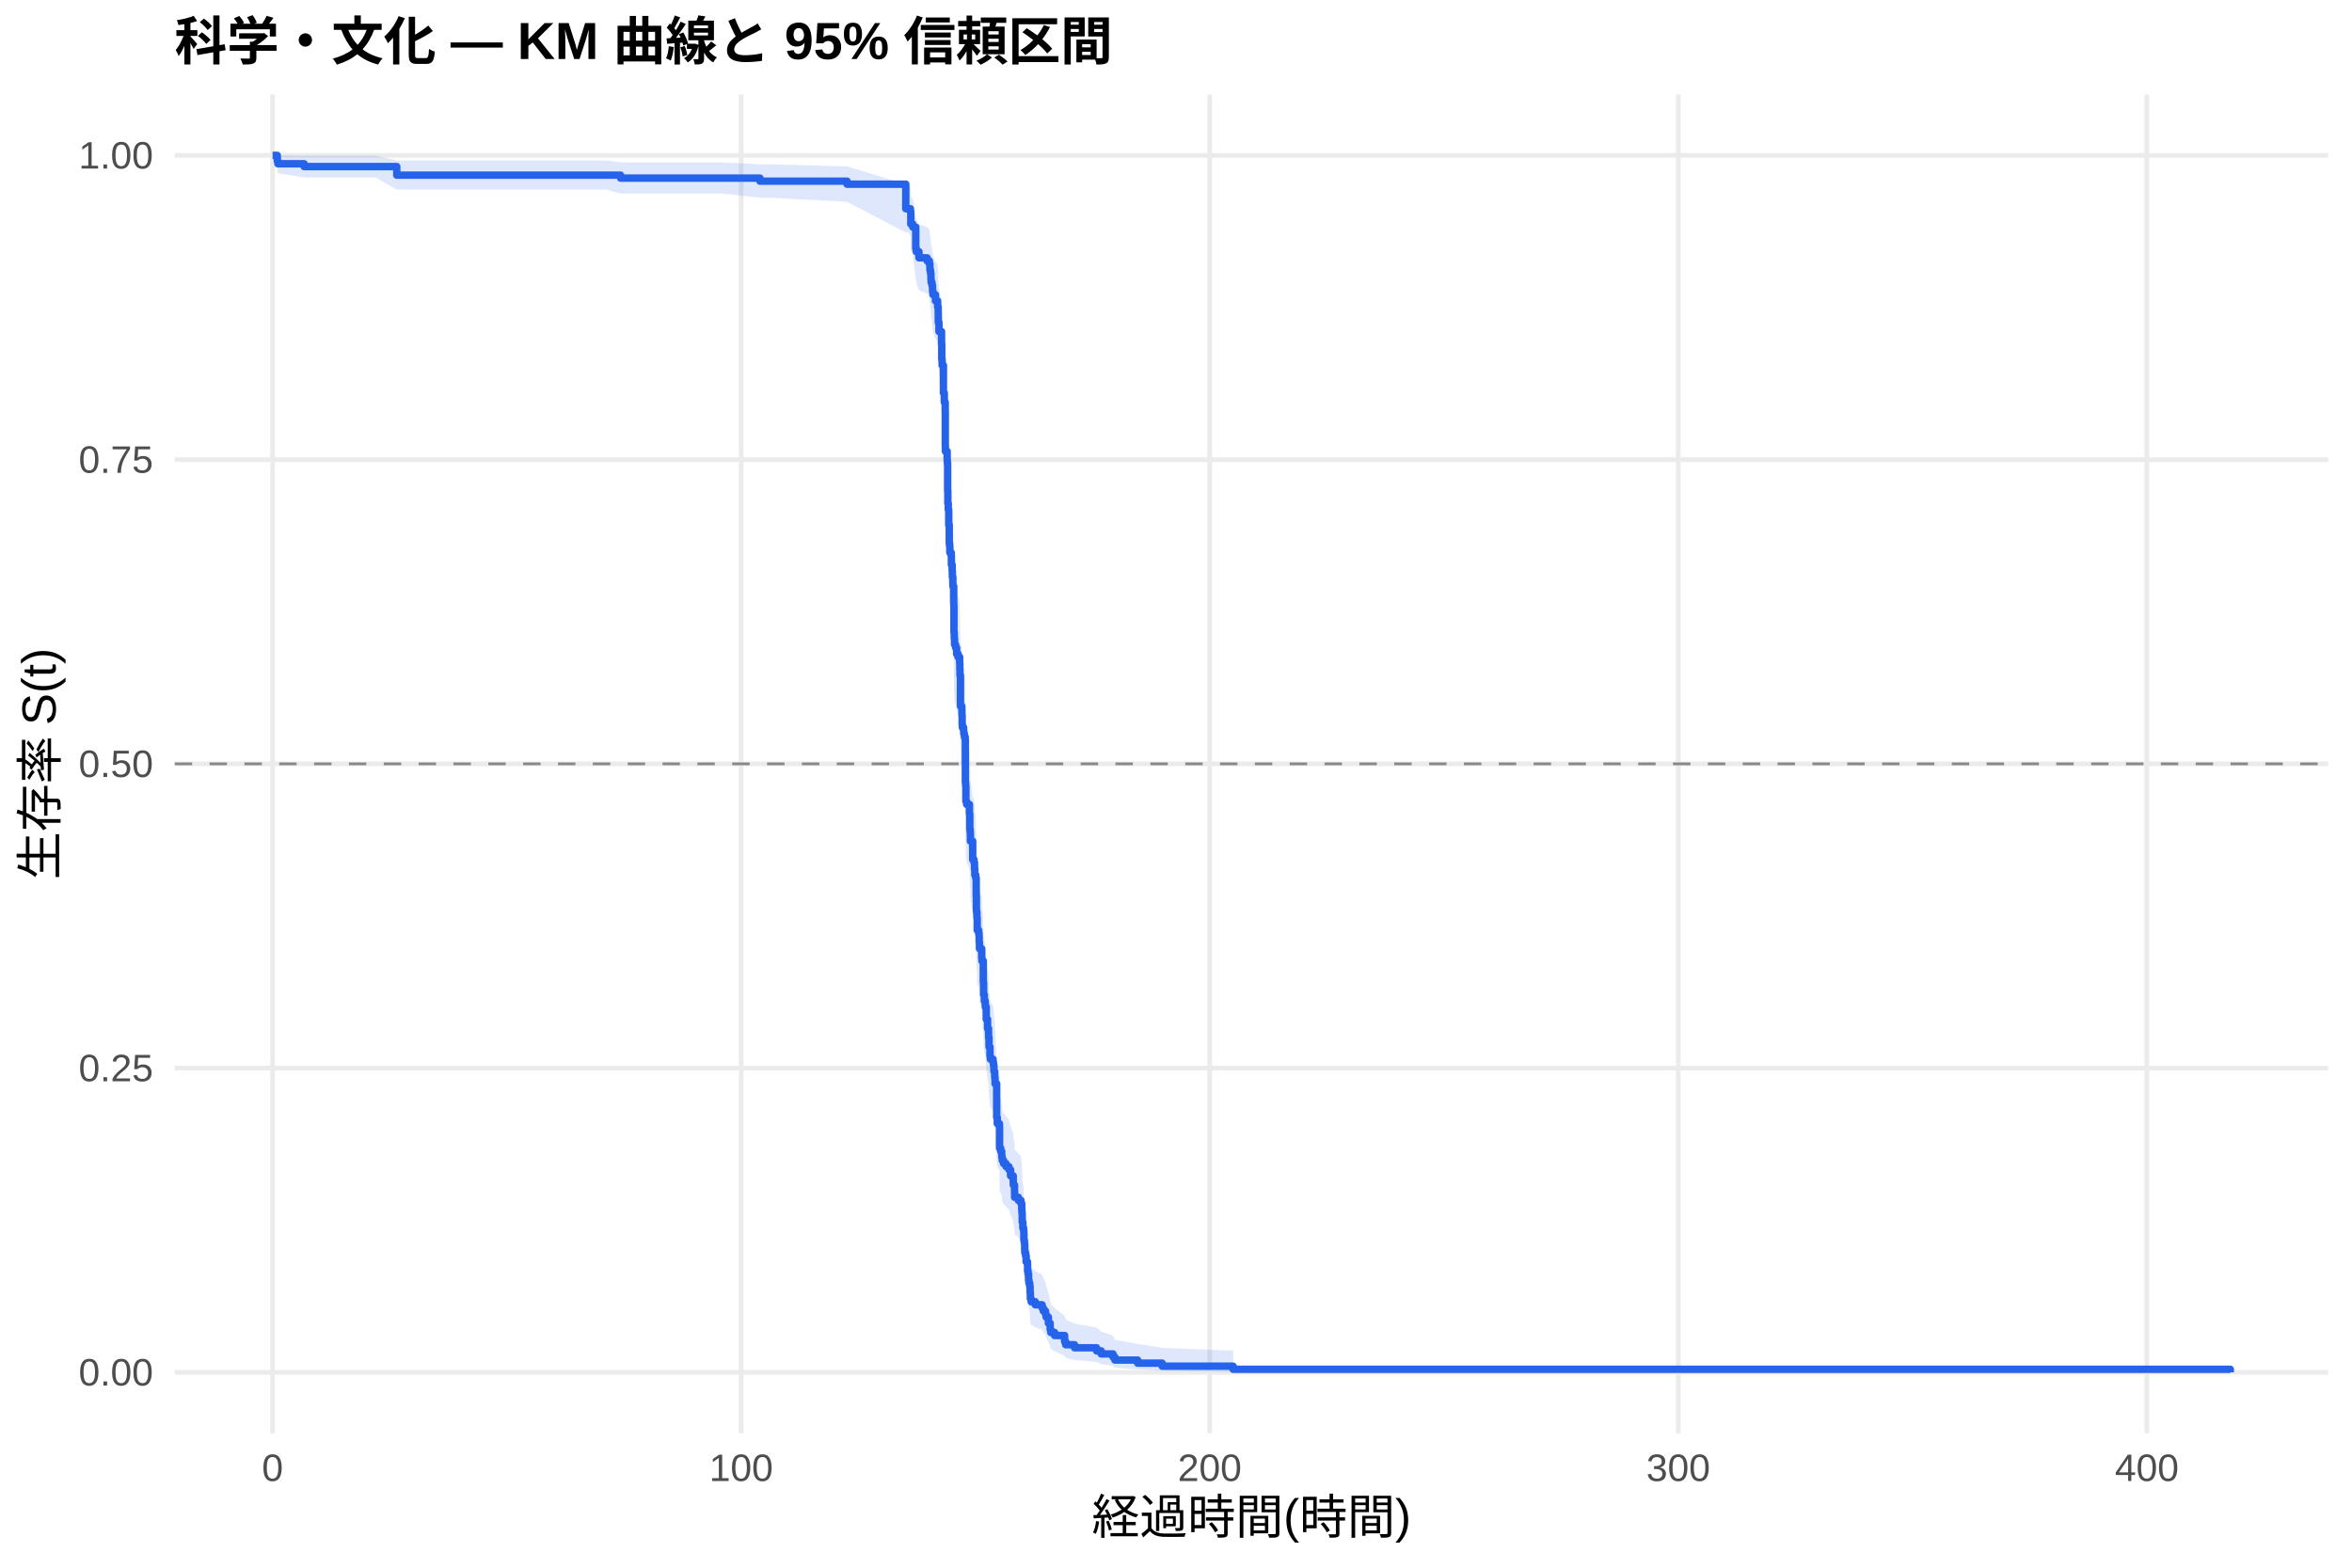
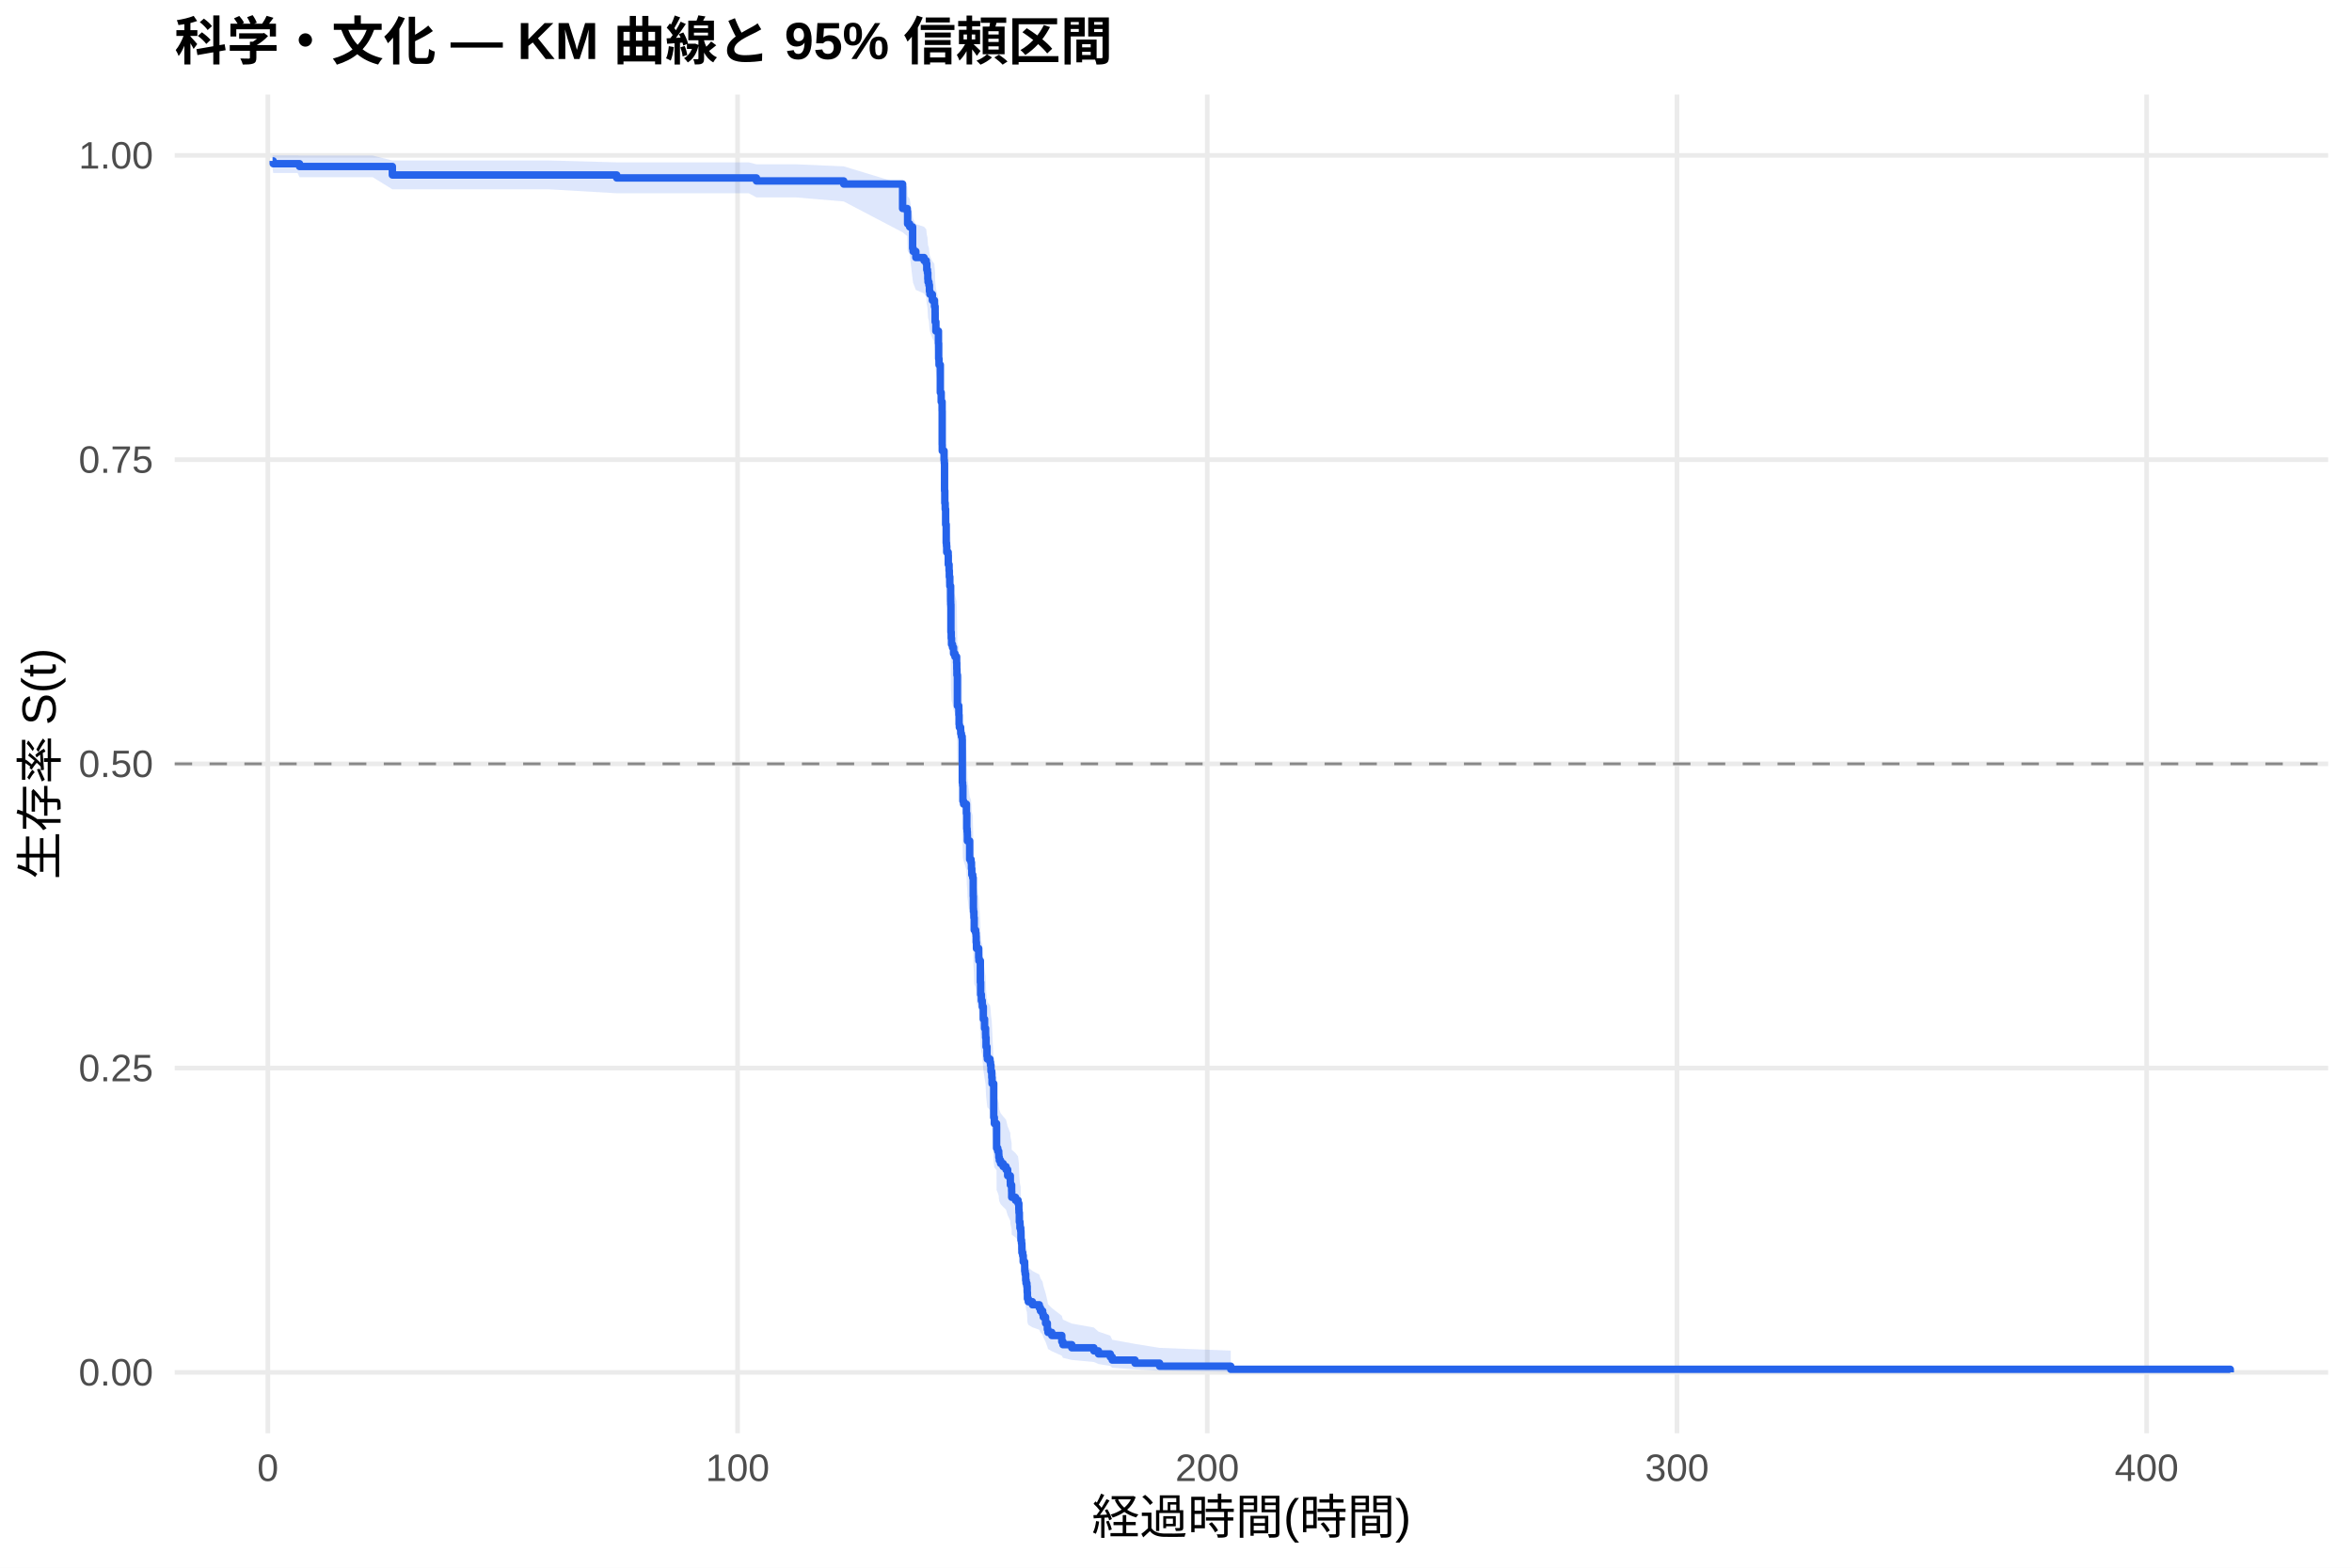
<svg xmlns="http://www.w3.org/2000/svg" width="540.00pt" height="360.00pt" viewBox="0 0 540.00 360.00">
  <g class="svglite">
    <defs>
      <style type="text/css">
    .svglite line, .svglite polyline, .svglite polygon, .svglite path, .svglite rect, .svglite circle {
      fill: none;
      stroke: #000000;
      stroke-linecap: round;
      stroke-linejoin: round;
      stroke-miterlimit: 10.00;
    }
    .svglite text {
      white-space: pre;
    }
    .svglite g.glyphgroup path {
      fill: inherit;
      stroke: none;
    }
  </style>
    </defs>
    <rect width="100%" height="100%" style="stroke: none; fill: #FFFFFF;" />
    <defs>
      <clipPath id="cpMC4wMHw1NDAuMDB8MC4wMHwzNjAuMDA=">
        <rect x="0.00" y="0.00" width="540.00" height="360.00" />
      </clipPath>
    </defs>
    <g clip-path="url(#cpMC4wMHw1NDAuMDB8MC4wMHwzNjAuMDA=)">
      <rect x="0" y="0.00" width="540.00" height="360.00" style="stroke-width: 1.07; stroke: none; fill: #FFFFFF;" />
    </g>
    <defs>
      <clipPath id="cpNDAuMTF8NTM0LjUyfDIxLjcxfDMyOS4xMg==">
        <rect x="40.11" y="21.71" width="494.41" height="307.41" />
      </clipPath>
    </defs>
    <g clip-path="url(#cpNDAuMTF8NTM0LjUyfDIxLjcxfDMyOS4xMg==)">
      <polyline points="40.11,315.14 534.52,315.14 " style="stroke-width: 1.07; stroke: #EBEBEB; stroke-linecap: butt;" />
      <polyline points="40.11,245.28 534.52,245.28 " style="stroke-width: 1.07; stroke: #EBEBEB; stroke-linecap: butt;" />
      <polyline points="40.11,175.41 534.52,175.41 " style="stroke-width: 1.07; stroke: #EBEBEB; stroke-linecap: butt;" />
      <polyline points="40.11,105.55 534.52,105.55 " style="stroke-width: 1.07; stroke: #EBEBEB; stroke-linecap: butt;" />
      <polyline points="40.11,35.68 534.52,35.68 " style="stroke-width: 1.07; stroke: #EBEBEB; stroke-linecap: butt;" />
-       <polyline points="62.58,329.12 62.58,21.71 " style="stroke-width: 1.07; stroke: #EBEBEB; stroke-linecap: butt;" />
-       <polyline points="170.16,329.12 170.16,21.71 " style="stroke-width: 1.07; stroke: #EBEBEB; stroke-linecap: butt;" />
-       <polyline points="277.74,329.12 277.74,21.71 " style="stroke-width: 1.07; stroke: #EBEBEB; stroke-linecap: butt;" />
-       <polyline points="385.32,329.12 385.32,21.71 " style="stroke-width: 1.07; stroke: #EBEBEB; stroke-linecap: butt;" />
-       <polyline points="492.90,329.12 492.90,21.71 " style="stroke-width: 1.07; stroke: #EBEBEB; stroke-linecap: butt;" />
-       <polygon points="62.58,35.68 63.66,35.68 63.80,35.68 69.83,35.73 71.58,35.73 79.80,35.73 86.25,35.73 91.09,36.86 95.38,36.86 111.60,36.86 120.07,36.86 139.18,36.86 142.48,37.29 148.50,37.29 165.91,37.29 174.48,37.74 176.69,37.74 194.47,38.21 207.96,42.33 208.60,42.33 209.02,42.88 209.11,45.11 209.57,45.68 210.25,49.74 210.38,50.33 210.99,51.52 212.87,52.12 213.37,52.72 213.50,53.92 213.64,54.53 213.73,55.74 213.78,56.35 213.98,56.96 214.11,58.19 214.22,58.81 214.77,60.04 215.26,60.66 215.27,61.28 215.40,62.53 215.42,64.41 215.58,66.30 216.17,68.83 216.22,72.01 216.30,72.65 216.31,73.29 216.60,79.09 216.80,81.04 217.01,82.99 217.03,90.20 217.05,91.52 217.46,93.50 217.51,94.16 217.57,100.14 217.62,102.81 217.71,104.15 217.82,107.50 217.94,111.54 218.02,112.21 218.07,113.56 218.39,114.24 218.43,116.27 218.61,117.62 218.66,118.98 218.77,120.34 218.79,121.02 218.97,124.42 218.98,125.11 219.02,131.27 219.09,132.64 219.16,134.01 219.40,134.70 219.63,136.08 219.95,136.77 220.33,138.14 220.37,139.52 220.40,140.91 220.51,147.83 220.83,148.53 220.85,149.92 220.90,152.01 220.96,152.71 221.24,153.40 221.28,154.10 221.42,154.80 221.60,155.50 221.64,165.31 221.71,166.02 221.76,169.54 221.93,170.24 222.57,172.36 222.66,175.90 222.73,176.61 222.79,177.32 222.80,178.74 223.32,183.01 223.63,183.72 223.74,185.15 223.81,186.57 224.02,187.29 224.13,191.58 224.17,194.45 224.20,195.17 224.29,196.61 224.36,199.49 224.69,200.21 224.78,200.93 224.81,202.38 224.88,203.82 225.39,205.99 225.44,206.72 225.76,211.80 225.83,214.72 226.00,216.18 226.19,216.91 226.23,217.64 226.44,220.57 226.73,222.77 226.96,224.24 226.98,224.98 227.07,227.19 227.29,229.40 227.38,230.14 227.99,230.88 228.09,231.62 228.20,233.10 228.38,234.59 228.45,236.07 228.83,244.29 228.97,245.79 229.47,246.54 229.49,251.83 229.76,252.58 229.98,253.34 230.01,254.10 230.12,254.86 230.41,255.62 230.98,256.38 231.64,257.15 232.02,258.67 232.63,260.20 232.65,260.97 232.93,262.50 232.95,264.04 233.81,264.82 234.40,265.59 234.58,267.14 234.62,267.91 234.69,270.24 234.83,271.80 235.01,272.59 235.07,274.94 235.19,275.73 235.26,277.31 235.28,278.10 235.46,278.89 235.59,280.49 235.91,281.28 235.93,282.89 236.04,283.69 236.16,285.31 236.25,286.12 236.43,286.93 236.50,288.56 236.56,290.21 236.75,291.03 237.69,291.86 239.26,292.69 239.53,293.53 240.03,294.37 240.18,295.21 240.70,296.91 241.11,298.63 241.25,299.50 242.13,300.37 244.43,302.14 244.68,303.04 246.70,303.94 251.76,304.86 252.82,305.78 255.53,306.72 255.97,307.67 261.19,308.61 266.82,309.52 283.12,310.15 283.12,315.04 266.82,314.79 261.19,314.46 255.97,314.08 255.53,313.67 252.82,313.23 251.76,312.77 246.70,312.30 244.68,311.82 244.43,311.32 242.13,310.30 241.25,309.77 241.11,309.24 240.70,308.16 240.18,307.06 240.03,306.50 239.53,305.94 239.26,305.38 237.69,304.81 236.75,304.24 236.56,303.66 236.50,302.50 236.43,301.33 236.25,300.74 236.16,300.15 236.04,298.96 235.93,298.36 235.91,297.16 235.59,296.55 235.46,295.34 235.28,294.73 235.26,294.12 235.19,292.89 235.07,292.28 235.01,290.43 234.83,289.81 234.69,288.56 234.62,286.68 234.58,286.06 234.40,284.80 233.81,284.17 232.95,283.54 232.93,282.27 232.65,281.00 232.63,280.36 232.02,279.09 231.64,277.81 230.98,277.17 230.41,276.52 230.12,275.88 230.01,275.24 229.98,274.59 229.76,273.95 229.49,273.30 229.47,268.77 228.97,268.11 228.83,266.81 228.45,259.59 228.38,258.27 228.20,256.95 228.09,255.63 227.99,254.96 227.38,254.30 227.29,253.64 227.07,251.64 226.98,249.64 226.96,248.97 226.73,247.64 226.44,245.63 226.23,242.95 226.19,242.27 226.00,241.60 225.83,240.26 225.76,237.56 225.44,232.82 225.39,232.14 224.88,230.10 224.81,228.74 224.78,227.38 224.69,226.70 224.36,226.02 224.29,223.28 224.20,221.92 224.17,221.23 224.13,218.49 224.02,214.36 223.81,213.67 223.74,212.29 223.63,210.91 223.32,210.22 222.80,206.07 222.79,204.68 222.73,203.99 222.66,203.30 222.57,199.82 221.93,197.73 221.76,197.03 221.71,193.54 221.64,192.84 221.60,183.01 221.42,182.30 221.28,181.60 221.24,180.89 220.96,180.18 220.90,179.48 220.85,177.36 220.83,175.94 220.51,175.23 220.40,168.13 220.37,166.71 220.33,165.28 219.95,163.85 219.63,163.14 219.40,161.71 219.16,160.99 219.09,159.56 219.02,158.12 218.98,151.65 218.97,150.93 218.79,147.32 218.77,146.60 218.66,145.15 218.61,143.70 218.43,142.25 218.39,140.07 218.07,139.34 218.02,137.89 217.94,137.16 217.82,132.78 217.71,129.11 217.62,127.64 217.57,124.70 217.51,118.05 217.46,117.31 217.05,115.08 217.03,113.59 217.01,105.36 216.80,103.11 216.60,100.84 216.31,94.01 216.30,93.25 216.22,92.49 216.17,88.66 215.58,85.57 215.42,83.25 215.40,80.92 215.27,79.36 215.26,78.58 214.77,77.80 214.22,76.23 214.11,75.44 213.98,73.86 213.78,73.07 213.73,72.27 213.64,70.68 213.50,69.89 213.37,68.28 212.87,67.48 210.99,66.67 210.38,65.06 210.25,64.24 209.57,58.48 209.11,57.65 209.02,54.27 208.60,53.41 207.96,53.41 194.47,46.33 176.69,45.40 174.48,45.40 165.91,44.46 148.50,44.46 142.48,44.46 139.18,43.53 120.07,43.53 111.60,43.53 95.38,43.53 91.09,43.53 86.25,40.75 79.80,40.75 71.58,40.75 69.83,40.75 63.80,39.77 63.66,38.74 62.58,35.68 " style="stroke-width: 0.00; stroke: none; stroke-linecap: butt; fill: #2563EB; fill-opacity: 0.15;" />
-       <polyline points="62.58,35.68 63.66,35.68 63.80,35.68 69.83,35.73 71.58,35.73 79.80,35.73 86.25,35.73 91.09,36.86 95.38,36.86 111.60,36.86 120.07,36.86 139.18,36.86 142.48,37.29 148.50,37.29 165.91,37.29 174.48,37.74 176.69,37.74 194.47,38.21 207.96,42.33 208.60,42.33 209.02,42.88 209.11,45.11 209.57,45.68 210.25,49.74 210.38,50.33 210.99,51.52 212.87,52.12 213.37,52.72 213.50,53.92 213.64,54.53 213.73,55.74 213.78,56.35 213.98,56.96 214.11,58.19 214.22,58.81 214.77,60.04 215.26,60.66 215.27,61.28 215.40,62.53 215.42,64.41 215.58,66.30 216.17,68.83 216.22,72.01 216.30,72.65 216.31,73.29 216.60,79.09 216.80,81.04 217.01,82.99 217.03,90.20 217.05,91.52 217.46,93.50 217.51,94.16 217.57,100.14 217.62,102.81 217.71,104.15 217.82,107.50 217.94,111.54 218.02,112.21 218.07,113.56 218.39,114.24 218.43,116.27 218.61,117.62 218.66,118.98 218.77,120.34 218.79,121.02 218.97,124.42 218.98,125.11 219.02,131.27 219.09,132.64 219.16,134.01 219.40,134.70 219.63,136.08 219.95,136.77 220.33,138.14 220.37,139.52 220.40,140.91 220.51,147.83 220.83,148.53 220.85,149.92 220.90,152.01 220.96,152.71 221.24,153.40 221.28,154.10 221.42,154.80 221.60,155.50 221.64,165.31 221.71,166.02 221.76,169.54 221.93,170.24 222.57,172.36 222.66,175.90 222.73,176.61 222.79,177.32 222.80,178.74 223.32,183.01 223.63,183.72 223.74,185.15 223.81,186.57 224.02,187.29 224.13,191.58 224.17,194.45 224.20,195.17 224.29,196.61 224.36,199.49 224.69,200.21 224.78,200.93 224.81,202.38 224.88,203.82 225.39,205.99 225.44,206.72 225.76,211.80 225.83,214.72 226.00,216.18 226.19,216.91 226.23,217.64 226.44,220.57 226.73,222.77 226.96,224.24 226.98,224.98 227.07,227.19 227.29,229.40 227.38,230.14 227.99,230.88 228.09,231.62 228.20,233.10 228.38,234.59 228.45,236.07 228.83,244.29 228.97,245.79 229.47,246.54 229.49,251.83 229.76,252.58 229.98,253.34 230.01,254.10 230.12,254.86 230.41,255.62 230.98,256.38 231.64,257.15 232.02,258.67 232.63,260.20 232.65,260.97 232.93,262.50 232.95,264.04 233.81,264.82 234.40,265.59 234.58,267.14 234.62,267.91 234.69,270.24 234.83,271.80 235.01,272.59 235.07,274.94 235.19,275.73 235.26,277.31 235.28,278.10 235.46,278.89 235.59,280.49 235.91,281.28 235.93,282.89 236.04,283.69 236.16,285.31 236.25,286.12 236.43,286.93 236.50,288.56 236.56,290.21 236.75,291.03 237.69,291.86 239.26,292.69 239.53,293.53 240.03,294.37 240.18,295.21 240.70,296.91 241.11,298.63 241.25,299.50 242.13,300.37 244.43,302.14 244.68,303.04 246.70,303.94 251.76,304.86 252.82,305.78 255.53,306.72 255.97,307.67 261.19,308.61 266.82,309.52 283.12,310.15 " style="stroke-width: 1.07; stroke: none; stroke-linecap: butt;" />
-       <polyline points="283.12,315.04 266.82,314.79 261.19,314.46 255.97,314.08 255.53,313.67 252.82,313.23 251.76,312.77 246.70,312.30 244.68,311.82 244.43,311.32 242.13,310.30 241.25,309.77 241.11,309.24 240.70,308.16 240.18,307.06 240.03,306.50 239.53,305.94 239.26,305.38 237.69,304.81 236.75,304.24 236.56,303.66 236.50,302.50 236.43,301.33 236.25,300.74 236.16,300.15 236.04,298.96 235.93,298.36 235.91,297.16 235.59,296.55 235.46,295.34 235.28,294.73 235.26,294.12 235.19,292.89 235.07,292.28 235.01,290.43 234.83,289.81 234.69,288.56 234.62,286.68 234.58,286.06 234.40,284.80 233.81,284.17 232.95,283.54 232.93,282.27 232.65,281.00 232.63,280.36 232.02,279.09 231.64,277.81 230.98,277.17 230.41,276.52 230.12,275.88 230.01,275.24 229.98,274.59 229.76,273.95 229.49,273.30 229.47,268.77 228.97,268.11 228.83,266.81 228.45,259.59 228.38,258.27 228.20,256.95 228.09,255.63 227.99,254.96 227.38,254.30 227.29,253.64 227.07,251.64 226.98,249.64 226.96,248.97 226.73,247.64 226.44,245.63 226.23,242.95 226.19,242.27 226.00,241.60 225.83,240.26 225.76,237.56 225.44,232.82 225.39,232.14 224.88,230.10 224.81,228.74 224.78,227.38 224.69,226.70 224.36,226.02 224.29,223.28 224.20,221.92 224.17,221.23 224.13,218.49 224.02,214.36 223.81,213.67 223.74,212.29 223.63,210.91 223.32,210.22 222.80,206.07 222.79,204.68 222.73,203.99 222.66,203.30 222.57,199.82 221.93,197.73 221.76,197.03 221.71,193.54 221.64,192.84 221.60,183.01 221.42,182.30 221.28,181.60 221.24,180.89 220.96,180.18 220.90,179.48 220.85,177.36 220.83,175.94 220.51,175.23 220.40,168.13 220.37,166.71 220.33,165.28 219.95,163.85 219.63,163.14 219.40,161.71 219.16,160.99 219.09,159.56 219.02,158.12 218.98,151.65 218.97,150.93 218.79,147.32 218.77,146.60 218.66,145.15 218.61,143.70 218.43,142.25 218.39,140.07 218.07,139.34 218.02,137.89 217.94,137.16 217.82,132.78 217.71,129.11 217.62,127.64 217.57,124.70 217.51,118.05 217.46,117.31 217.05,115.08 217.03,113.59 217.01,105.36 216.80,103.11 216.60,100.84 216.31,94.01 216.30,93.25 216.22,92.49 216.17,88.66 215.58,85.57 215.42,83.25 215.40,80.92 215.27,79.36 215.26,78.58 214.77,77.80 214.22,76.23 214.11,75.44 213.98,73.86 213.78,73.07 213.73,72.27 213.64,70.68 213.50,69.89 213.37,68.28 212.87,67.48 210.99,66.67 210.38,65.06 210.25,64.24 209.57,58.48 209.11,57.65 209.02,54.27 208.60,53.41 207.96,53.41 194.47,46.33 176.69,45.40 174.48,45.40 165.91,44.46 148.50,44.46 142.48,44.46 139.18,43.53 120.07,43.53 111.60,43.53 95.38,43.53 91.09,43.53 86.25,40.75 79.80,40.75 71.58,40.75 69.83,40.75 63.80,39.77 63.66,38.74 62.58,35.68 " style="stroke-width: 1.07; stroke: none; stroke-linecap: butt;" />
-       <polyline points="62.58,35.68 63.66,35.68 63.66,36.97 63.80,36.97 63.80,37.61 69.83,37.61 69.83,38.25 71.58,38.25 71.58,38.25 79.80,38.25 79.80,38.25 86.25,38.25 86.25,38.25 91.09,38.25 91.09,40.22 95.38,40.22 95.38,40.22 111.60,40.22 111.60,40.22 120.07,40.22 120.07,40.22 139.18,40.22 139.18,40.22 142.48,40.22 142.48,40.90 148.50,40.90 148.50,40.90 165.91,40.90 165.91,40.90 174.48,40.90 174.48,41.60 176.69,41.60 176.69,41.60 194.47,41.60 194.47,42.30 207.96,42.30 207.96,47.93 208.60,47.93 208.60,47.93 209.02,47.93 209.02,48.63 209.11,48.63 209.11,51.45 209.57,51.45 209.57,52.16 210.25,52.16 210.25,57.09 210.38,57.09 210.38,57.80 210.99,57.80 210.99,59.21 212.87,59.21 212.87,59.91 213.37,59.91 213.37,60.62 213.50,60.62 213.50,62.03 213.64,62.03 213.64,62.73 213.73,62.73 213.73,64.14 213.78,64.14 213.78,64.85 213.98,64.85 213.98,65.55 214.11,65.55 214.11,66.96 214.22,66.96 214.22,67.67 214.77,67.67 214.77,69.08 215.26,69.08 215.26,69.78 215.27,69.78 215.27,70.49 215.40,70.49 215.40,71.90 215.42,71.90 215.42,74.01 215.58,74.01 215.58,76.13 216.17,76.13 216.17,78.95 216.22,78.95 216.22,82.47 216.30,82.47 216.30,83.18 216.31,83.18 216.31,83.89 216.60,83.89 216.60,90.23 216.80,90.23 216.80,92.35 217.01,92.35 217.01,94.46 217.03,94.46 217.03,102.22 217.05,102.22 217.05,103.63 217.46,103.63 217.46,105.74 217.51,105.74 217.51,106.45 217.57,106.45 217.57,112.79 217.62,112.79 217.62,115.61 217.71,115.61 217.71,117.02 217.82,117.02 217.82,120.55 217.94,120.55 217.94,124.78 218.02,124.78 218.02,125.48 218.07,125.48 218.07,126.89 218.39,126.89 218.39,127.60 218.43,127.60 218.43,129.71 218.61,129.71 218.61,131.12 218.66,131.12 218.66,132.53 218.77,132.53 218.77,133.94 218.79,133.94 218.79,134.65 218.97,134.65 218.97,138.17 218.98,138.17 218.98,138.88 219.02,138.88 219.02,145.22 219.09,145.22 219.09,146.63 219.16,146.63 219.16,148.04 219.40,148.04 219.40,148.75 219.63,148.75 219.63,150.16 219.95,150.16 219.95,150.87 220.33,150.87 220.33,152.28 220.37,152.28 220.37,153.69 220.40,153.69 220.40,155.10 220.51,155.10 220.51,162.15 220.83,162.15 220.83,162.85 220.85,162.85 220.85,164.26 220.90,164.26 220.90,166.38 220.96,166.38 220.96,167.08 221.24,167.08 221.24,167.79 221.28,167.79 221.28,168.49 221.42,168.49 221.42,169.20 221.60,169.20 221.60,169.90 221.64,169.90 221.64,179.77 221.71,179.77 221.71,180.48 221.76,180.48 221.76,184.00 221.93,184.00 221.93,184.71 222.57,184.71 222.57,186.82 222.66,186.82 222.66,190.35 222.73,190.35 222.73,191.05 222.79,191.05 222.79,191.76 222.80,191.76 222.80,193.17 223.32,193.17 223.32,197.40 223.63,197.40 223.63,198.10 223.74,198.10 223.74,199.51 223.81,199.51 223.81,200.92 224.02,200.92 224.02,201.63 224.13,201.63 224.13,205.86 224.17,205.86 224.17,208.68 224.20,208.68 224.20,209.38 224.29,209.38 224.29,210.79 224.36,210.79 224.36,213.61 224.69,213.61 224.69,214.32 224.78,214.32 224.78,215.03 224.81,215.03 224.81,216.44 224.88,216.44 224.88,217.85 225.39,217.85 225.39,219.96 225.44,219.96 225.44,220.67 225.76,220.67 225.76,225.60 225.83,225.60 225.83,228.42 226.00,228.42 226.00,229.83 226.19,229.83 226.19,230.54 226.23,230.54 226.23,231.24 226.44,231.24 226.44,234.06 226.73,234.06 226.73,236.18 226.96,236.18 226.96,237.59 226.98,237.59 226.98,238.29 227.07,238.29 227.07,240.41 227.29,240.41 227.29,242.52 227.38,242.52 227.38,243.23 227.99,243.23 227.99,243.93 228.09,243.93 228.09,244.64 228.20,244.64 228.20,246.05 228.38,246.05 228.38,247.46 228.45,247.46 228.45,248.87 228.83,248.87 228.83,256.62 228.97,256.62 228.97,258.03 229.47,258.03 229.47,258.74 229.49,258.74 229.49,263.67 229.76,263.67 229.76,264.38 229.98,264.38 229.98,265.08 230.01,265.08 230.01,265.79 230.12,265.79 230.12,266.49 230.41,266.49 230.41,267.20 230.98,267.20 230.98,267.90 231.64,267.90 231.64,268.61 232.02,268.61 232.02,270.02 232.63,270.02 232.63,271.43 232.65,271.43 232.65,272.13 232.93,272.13 232.93,273.54 232.95,273.54 232.95,274.95 233.81,274.95 233.81,275.66 234.40,275.66 234.40,276.36 234.58,276.36 234.58,277.77 234.62,277.77 234.62,278.48 234.69,278.48 234.69,280.60 234.83,280.60 234.83,282.01 235.01,282.01 235.01,282.71 235.07,282.71 235.07,284.83 235.19,284.83 235.19,285.53 235.26,285.53 235.26,286.94 235.28,286.94 235.28,287.65 235.46,287.65 235.46,288.35 235.59,288.35 235.59,289.76 235.91,289.76 235.91,290.47 235.93,290.47 235.93,291.88 236.04,291.88 236.04,292.58 236.16,292.58 236.16,293.99 236.25,293.99 236.25,294.70 236.43,294.70 236.43,295.40 236.50,295.40 236.50,296.81 236.56,296.81 236.56,298.22 236.75,298.22 236.75,298.93 237.69,298.93 237.69,299.63 239.26,299.63 239.26,300.34 239.53,300.34 239.53,301.04 240.03,301.04 240.03,301.75 240.18,301.75 240.18,302.45 240.70,302.45 240.70,303.86 241.11,303.86 241.11,305.27 241.25,305.27 241.25,305.98 242.13,305.98 242.13,306.68 244.43,306.68 244.43,308.09 244.68,308.09 244.68,308.80 246.70,308.80 246.70,309.50 251.76,309.50 251.76,310.21 252.82,310.21 252.82,310.91 255.53,310.91 255.53,311.62 255.97,311.62 255.97,312.32 261.19,312.32 261.19,313.03 266.82,313.03 266.82,313.73 283.12,313.73 283.12,314.44 512.05,314.44 512.05,315.14 " style="stroke-width: 1.71; stroke: #2563EB; stroke-linecap: butt;" />
+       <polyline points="61.50,329.12 61.50,21.71 " style="stroke-width: 1.07; stroke: #EBEBEB; stroke-linecap: butt;" />
+       <polyline points="169.34,329.12 169.34,21.71 " style="stroke-width: 1.07; stroke: #EBEBEB; stroke-linecap: butt;" />
+       <polyline points="277.18,329.12 277.18,21.71 " style="stroke-width: 1.07; stroke: #EBEBEB; stroke-linecap: butt;" />
+       <polyline points="385.02,329.12 385.02,21.71 " style="stroke-width: 1.07; stroke: #EBEBEB; stroke-linecap: butt;" />
+       <polyline points="492.85,329.12 492.85,21.71 " style="stroke-width: 1.07; stroke: #EBEBEB; stroke-linecap: butt;" />
+       <polygon points="62.58,35.68 62.73,35.68 68.33,35.68 68.77,35.73 77.36,35.73 85.59,35.73 90.08,36.85 92.06,36.85 101.21,36.85 117.47,36.85 125.96,36.85 141.59,37.28 145.11,37.28 154.46,37.28 171.91,37.28 173.67,37.73 182.71,37.73 193.71,38.20 207.23,42.31 208.29,42.85 208.38,45.08 208.85,45.64 209.53,49.69 209.65,50.28 210.27,51.47 212.15,52.07 212.66,52.66 212.78,53.86 212.93,54.47 213.02,55.68 213.07,56.29 213.27,56.90 213.39,58.12 213.50,58.74 214.06,59.97 214.54,60.59 214.56,61.21 214.69,62.45 214.70,64.33 214.87,66.21 215.46,68.74 215.51,71.93 215.59,72.57 215.60,73.21 215.89,79.01 216.09,80.96 216.30,82.91 216.32,90.12 216.34,91.44 216.75,93.42 216.81,94.08 216.86,100.06 216.92,102.73 217.01,104.07 217.11,107.42 217.24,111.46 217.31,112.14 217.36,113.49 217.69,114.16 217.72,116.19 217.90,117.55 217.96,118.91 218.07,120.26 218.08,120.94 218.26,124.35 218.28,125.03 218.32,131.19 218.39,132.57 218.46,133.94 218.69,134.63 218.93,136.01 219.25,136.70 219.63,138.07 219.67,139.46 219.70,140.84 219.81,147.77 220.13,148.46 220.15,149.85 220.20,151.94 220.26,152.64 220.55,153.34 220.58,154.04 220.73,154.74 220.91,155.43 220.94,165.25 221.01,165.96 221.07,169.48 221.23,170.19 221.88,172.31 221.97,175.85 222.04,176.56 222.09,177.27 222.11,178.69 222.63,182.95 222.94,183.67 223.04,185.09 223.12,186.52 223.33,187.24 223.44,191.53 223.48,194.40 223.51,195.12 223.60,196.56 223.67,199.44 224.00,200.16 224.09,200.88 224.12,202.33 224.19,203.78 224.70,205.95 224.75,206.67 225.08,211.76 225.15,214.68 225.31,216.14 225.51,216.87 225.54,217.60 225.76,220.53 226.05,222.73 226.28,224.20 226.30,224.94 226.39,227.15 226.60,229.36 226.69,230.10 227.30,230.84 227.41,231.58 227.52,233.07 227.70,234.55 227.77,236.04 228.15,244.26 228.29,245.76 228.80,246.51 228.81,251.80 229.08,252.56 229.30,253.32 229.33,254.08 229.44,254.84 229.73,255.60 230.31,256.36 230.97,257.12 231.35,258.65 231.96,260.18 231.98,260.95 232.26,262.48 232.28,264.02 233.15,264.79 233.74,265.57 233.92,267.11 233.95,267.89 234.03,270.22 234.17,271.79 234.35,272.57 234.40,274.92 234.53,275.71 234.60,277.29 234.62,278.08 234.80,278.88 234.92,280.47 235.25,281.27 235.27,282.87 235.37,283.68 235.50,285.29 235.59,286.10 235.77,286.92 235.84,288.55 235.89,290.20 236.09,291.02 237.03,291.85 238.61,292.68 238.88,293.52 239.38,294.36 239.53,295.20 240.05,296.90 240.46,298.62 240.60,299.49 241.48,300.37 243.78,302.14 244.04,303.03 246.07,303.94 251.14,304.85 252.20,305.78 254.91,306.72 255.36,307.66 260.59,308.61 266.23,309.52 282.57,310.15 282.57,315.04 266.23,314.79 260.59,314.46 255.36,314.08 254.91,313.67 252.20,313.23 251.14,312.77 246.07,312.30 244.04,311.81 243.78,311.32 241.48,310.29 240.60,309.77 240.46,309.24 240.05,308.16 239.53,307.06 239.38,306.50 238.88,305.94 238.61,305.37 237.03,304.80 236.09,304.23 235.89,303.66 235.84,302.49 235.77,301.32 235.59,300.73 235.50,300.14 235.37,298.95 235.27,298.35 235.25,297.15 234.92,296.54 234.80,295.33 234.62,294.72 234.60,294.11 234.53,292.88 234.40,292.27 234.35,290.41 234.17,289.79 234.03,288.55 233.95,286.67 233.92,286.04 233.74,284.78 233.15,284.15 232.28,283.52 232.26,282.25 231.98,280.98 231.96,280.35 231.35,279.07 230.97,277.79 230.31,277.15 229.73,276.51 229.44,275.86 229.33,275.22 229.30,274.58 229.08,273.93 228.81,273.28 228.80,268.74 228.29,268.09 228.15,266.79 227.77,259.57 227.70,258.25 227.52,256.92 227.41,255.60 227.30,254.93 226.69,254.27 226.60,253.61 226.39,251.61 226.30,249.61 226.28,248.94 226.05,247.61 225.76,245.60 225.54,242.91 225.51,242.24 225.31,241.57 225.15,240.22 225.08,237.52 224.75,232.78 224.70,232.10 224.19,230.06 224.12,228.70 224.09,227.34 224.00,226.66 223.67,225.97 223.60,223.24 223.51,221.87 223.48,221.19 223.44,218.44 223.33,214.31 223.12,213.62 223.04,212.24 222.94,210.86 222.63,210.17 222.11,206.02 222.09,204.63 222.04,203.94 221.97,203.24 221.88,199.76 221.23,197.67 221.07,196.97 221.01,193.48 220.94,192.78 220.91,182.94 220.73,182.24 220.58,181.53 220.55,180.82 220.26,180.12 220.20,179.41 220.15,177.29 220.13,175.87 219.81,175.16 219.70,168.06 219.67,166.63 219.63,165.20 219.25,163.78 218.93,163.06 218.69,161.63 218.46,160.91 218.39,159.48 218.32,158.05 218.28,151.57 218.26,150.85 218.08,147.24 218.07,146.51 217.96,145.06 217.90,143.61 217.72,142.16 217.69,139.98 217.36,139.25 217.31,137.80 217.24,137.07 217.11,132.68 217.01,129.02 216.92,127.55 216.86,124.60 216.81,117.95 216.75,117.20 216.34,114.97 216.32,113.48 216.30,105.25 216.09,102.99 215.89,100.73 215.60,93.89 215.59,93.13 215.51,92.37 215.46,88.53 214.87,85.45 214.70,83.12 214.69,80.80 214.56,79.24 214.54,78.46 214.06,77.68 213.50,76.11 213.39,75.33 213.27,73.75 213.07,72.96 213.02,72.17 212.93,70.58 212.78,69.79 212.66,68.19 212.15,67.39 210.27,66.58 209.65,64.97 209.53,64.16 208.85,58.41 208.38,57.58 208.29,54.20 207.23,53.35 193.71,46.26 182.71,45.33 173.67,45.33 171.91,44.38 154.46,44.38 145.11,44.38 141.59,44.38 125.96,43.47 117.47,43.47 101.21,43.47 92.06,43.47 90.08,43.47 85.59,40.70 77.36,40.70 68.77,40.70 68.33,39.73 62.73,39.73 62.58,38.70 " style="stroke-width: 0.00; stroke: none; stroke-linecap: butt; fill: #2563EB; fill-opacity: 0.15;" />
+       <polyline points="62.58,35.68 62.73,35.68 68.33,35.68 68.77,35.73 77.36,35.73 85.59,35.73 90.08,36.85 92.06,36.85 101.21,36.85 117.47,36.85 125.96,36.85 141.59,37.28 145.11,37.28 154.46,37.28 171.91,37.28 173.67,37.73 182.71,37.73 193.71,38.20 207.23,42.31 208.29,42.85 208.38,45.08 208.85,45.64 209.53,49.69 209.65,50.28 210.27,51.47 212.15,52.07 212.66,52.66 212.78,53.86 212.93,54.47 213.02,55.68 213.07,56.29 213.27,56.90 213.39,58.12 213.50,58.74 214.06,59.97 214.54,60.59 214.56,61.21 214.69,62.45 214.70,64.33 214.87,66.21 215.46,68.74 215.51,71.93 215.59,72.57 215.60,73.21 215.89,79.01 216.09,80.96 216.30,82.91 216.32,90.12 216.34,91.44 216.75,93.42 216.81,94.08 216.86,100.06 216.92,102.73 217.01,104.07 217.11,107.42 217.24,111.46 217.31,112.14 217.36,113.49 217.69,114.16 217.72,116.19 217.90,117.55 217.96,118.91 218.07,120.26 218.08,120.94 218.26,124.35 218.28,125.03 218.32,131.19 218.39,132.57 218.46,133.94 218.69,134.63 218.93,136.01 219.25,136.70 219.63,138.07 219.67,139.46 219.70,140.84 219.81,147.77 220.13,148.46 220.15,149.85 220.20,151.94 220.26,152.64 220.55,153.34 220.58,154.04 220.73,154.74 220.91,155.43 220.94,165.25 221.01,165.96 221.07,169.48 221.23,170.19 221.88,172.31 221.97,175.85 222.04,176.56 222.09,177.27 222.11,178.69 222.63,182.95 222.94,183.67 223.04,185.09 223.12,186.52 223.33,187.24 223.44,191.53 223.48,194.40 223.51,195.12 223.60,196.56 223.67,199.44 224.00,200.16 224.09,200.88 224.12,202.33 224.19,203.78 224.70,205.95 224.75,206.67 225.08,211.76 225.15,214.68 225.31,216.14 225.51,216.87 225.54,217.60 225.76,220.53 226.05,222.73 226.28,224.20 226.30,224.94 226.39,227.15 226.60,229.36 226.69,230.10 227.30,230.84 227.41,231.58 227.52,233.07 227.70,234.55 227.77,236.04 228.15,244.26 228.29,245.76 228.80,246.51 228.81,251.80 229.08,252.56 229.30,253.32 229.33,254.08 229.44,254.84 229.73,255.60 230.31,256.36 230.97,257.12 231.35,258.65 231.96,260.18 231.98,260.95 232.26,262.48 232.28,264.02 233.15,264.79 233.74,265.57 233.92,267.11 233.95,267.89 234.03,270.22 234.17,271.79 234.35,272.57 234.40,274.92 234.53,275.71 234.60,277.29 234.62,278.08 234.80,278.88 234.92,280.47 235.25,281.27 235.27,282.87 235.37,283.68 235.50,285.29 235.59,286.10 235.77,286.92 235.84,288.55 235.89,290.20 236.09,291.02 237.03,291.85 238.61,292.68 238.88,293.52 239.38,294.36 239.53,295.20 240.05,296.90 240.46,298.62 240.60,299.49 241.48,300.37 243.78,302.14 244.04,303.03 246.07,303.94 251.14,304.85 252.20,305.78 254.91,306.72 255.36,307.66 260.59,308.61 266.23,309.52 282.57,310.15 " style="stroke-width: 1.07; stroke: none; stroke-linecap: butt;" />
+       <polyline points="282.57,315.04 266.23,314.79 260.59,314.46 255.36,314.08 254.91,313.67 252.20,313.23 251.14,312.77 246.07,312.30 244.04,311.81 243.78,311.32 241.48,310.29 240.60,309.77 240.46,309.24 240.05,308.16 239.53,307.06 239.38,306.50 238.88,305.94 238.61,305.37 237.03,304.80 236.09,304.23 235.89,303.66 235.84,302.49 235.77,301.32 235.59,300.73 235.50,300.14 235.37,298.95 235.27,298.35 235.25,297.15 234.92,296.54 234.80,295.33 234.62,294.72 234.60,294.11 234.53,292.88 234.40,292.27 234.35,290.41 234.17,289.79 234.03,288.55 233.95,286.67 233.92,286.04 233.74,284.78 233.15,284.15 232.28,283.52 232.26,282.25 231.98,280.98 231.96,280.35 231.35,279.07 230.97,277.79 230.31,277.15 229.73,276.51 229.44,275.86 229.33,275.22 229.30,274.58 229.08,273.93 228.81,273.28 228.80,268.74 228.29,268.09 228.15,266.79 227.77,259.57 227.70,258.25 227.52,256.92 227.41,255.60 227.30,254.93 226.69,254.27 226.60,253.61 226.39,251.61 226.30,249.61 226.28,248.94 226.05,247.61 225.76,245.60 225.54,242.91 225.51,242.24 225.31,241.57 225.15,240.22 225.08,237.52 224.75,232.78 224.70,232.10 224.19,230.06 224.12,228.70 224.09,227.34 224.00,226.66 223.67,225.97 223.60,223.24 223.51,221.87 223.48,221.19 223.44,218.44 223.33,214.31 223.12,213.62 223.04,212.24 222.94,210.86 222.63,210.17 222.11,206.02 222.09,204.63 222.04,203.94 221.97,203.24 221.88,199.76 221.23,197.67 221.07,196.97 221.01,193.48 220.94,192.78 220.91,182.94 220.73,182.24 220.58,181.53 220.55,180.82 220.26,180.12 220.20,179.41 220.15,177.29 220.13,175.87 219.81,175.16 219.70,168.06 219.67,166.63 219.63,165.20 219.25,163.78 218.93,163.06 218.69,161.63 218.46,160.91 218.39,159.48 218.32,158.05 218.28,151.57 218.26,150.85 218.08,147.24 218.07,146.51 217.96,145.06 217.90,143.61 217.72,142.16 217.69,139.98 217.36,139.25 217.31,137.80 217.24,137.07 217.11,132.68 217.01,129.02 216.92,127.55 216.86,124.60 216.81,117.95 216.75,117.20 216.34,114.97 216.32,113.48 216.30,105.25 216.09,102.99 215.89,100.73 215.60,93.89 215.59,93.13 215.51,92.37 215.46,88.53 214.87,85.45 214.70,83.12 214.69,80.80 214.56,79.24 214.54,78.46 214.06,77.68 213.50,76.11 213.39,75.33 213.27,73.75 213.07,72.96 213.02,72.17 212.93,70.58 212.78,69.79 212.66,68.19 212.15,67.39 210.27,66.58 209.65,64.97 209.53,64.16 208.85,58.41 208.38,57.58 208.29,54.20 207.23,53.35 193.71,46.26 182.71,45.33 173.67,45.33 171.91,44.38 154.46,44.38 145.11,44.38 141.59,44.38 125.96,43.47 117.47,43.47 101.21,43.47 92.06,43.47 90.08,43.47 85.59,40.70 77.36,40.70 68.77,40.70 68.33,39.73 62.73,39.73 62.58,38.70 " style="stroke-width: 1.07; stroke: none; stroke-linecap: butt;" />
+       <polyline points="62.58,36.95 62.73,36.95 62.73,37.59 68.33,37.59 68.33,37.59 68.77,37.59 68.77,38.23 77.36,38.23 77.36,38.23 85.59,38.23 85.59,38.23 90.08,38.23 90.08,40.18 92.06,40.18 92.06,40.18 101.21,40.18 101.21,40.18 117.47,40.18 117.47,40.18 125.96,40.18 125.96,40.18 141.59,40.18 141.59,40.86 145.11,40.86 145.11,40.86 154.46,40.86 154.46,40.86 171.91,40.86 171.91,40.86 173.67,40.86 173.67,41.55 182.71,41.55 182.71,41.55 193.71,41.55 193.71,42.26 207.23,42.26 207.23,47.88 208.29,47.88 208.29,48.59 208.38,48.59 208.38,51.40 208.85,51.40 208.85,52.10 209.53,52.10 209.53,57.03 209.65,57.03 209.65,57.73 210.27,57.73 210.27,59.14 212.15,59.14 212.15,59.84 212.66,59.84 212.66,60.54 212.78,60.54 212.78,61.95 212.93,61.95 212.93,62.65 213.02,62.65 213.02,64.06 213.07,64.06 213.07,64.76 213.27,64.76 213.27,65.47 213.39,65.47 213.39,66.87 213.50,66.87 213.50,67.58 214.06,67.58 214.06,68.98 214.54,68.98 214.54,69.69 214.56,69.69 214.56,70.39 214.69,70.39 214.69,71.80 214.70,71.80 214.70,73.91 214.87,73.91 214.87,76.02 215.46,76.02 215.46,78.84 215.51,78.84 215.51,82.37 215.59,82.37 215.59,83.08 215.60,83.08 215.60,83.78 215.89,83.78 215.89,90.13 216.09,90.13 216.09,92.25 216.30,92.25 216.30,94.36 216.32,94.36 216.32,102.12 216.34,102.12 216.34,103.53 216.75,103.53 216.75,105.65 216.81,105.65 216.81,106.35 216.86,106.35 216.86,112.70 216.92,112.70 216.92,115.52 217.01,115.52 217.01,116.93 217.11,116.93 217.11,120.46 217.24,120.46 217.24,124.69 217.31,124.69 217.31,125.40 217.36,125.40 217.36,126.81 217.69,126.81 217.69,127.52 217.72,127.52 217.72,129.63 217.90,129.63 217.90,131.04 217.96,131.04 217.96,132.45 218.07,132.45 218.07,133.86 218.08,133.86 218.08,134.57 218.26,134.57 218.26,138.10 218.28,138.10 218.28,138.80 218.32,138.80 218.32,145.15 218.39,145.15 218.39,146.56 218.46,146.56 218.46,147.97 218.69,147.97 218.69,148.68 218.93,148.68 218.93,150.09 219.25,150.09 219.25,150.79 219.63,150.79 219.63,152.20 219.67,152.20 219.67,153.61 219.70,153.61 219.70,155.02 219.81,155.02 219.81,162.08 220.13,162.08 220.13,162.78 220.15,162.78 220.15,164.19 220.20,164.19 220.20,166.31 220.26,166.31 220.26,167.02 220.55,167.02 220.55,167.72 220.58,167.72 220.58,168.43 220.73,168.43 220.73,169.13 220.91,169.13 220.91,169.84 220.94,169.84 220.94,179.71 221.01,179.71 221.01,180.42 221.07,180.42 221.07,183.94 221.23,183.94 221.23,184.65 221.88,184.65 221.88,186.77 221.97,186.77 221.97,190.29 222.04,190.29 222.04,191.00 222.09,191.00 222.09,191.70 222.11,191.70 222.11,193.11 222.63,193.11 222.63,197.35 222.94,197.35 222.94,198.05 223.04,198.05 223.04,199.46 223.12,199.46 223.12,200.87 223.33,200.87 223.33,201.58 223.44,201.58 223.44,205.81 223.48,205.81 223.48,208.63 223.51,208.63 223.51,209.34 223.60,209.34 223.60,210.75 223.67,210.75 223.67,213.57 224.00,213.57 224.00,214.28 224.09,214.28 224.09,214.98 224.12,214.98 224.12,216.39 224.19,216.39 224.19,217.80 224.70,217.80 224.70,219.92 224.75,219.92 224.75,220.62 225.08,220.62 225.08,225.56 225.15,225.56 225.15,228.38 225.31,228.38 225.31,229.79 225.51,229.79 225.51,230.50 225.54,230.50 225.54,231.20 225.76,231.20 225.76,234.03 226.05,234.03 226.05,236.14 226.28,236.14 226.28,237.55 226.30,237.55 226.30,238.26 226.39,238.26 226.39,240.37 226.60,240.37 226.60,242.49 226.69,242.49 226.69,243.20 227.30,243.20 227.30,243.90 227.41,243.90 227.41,244.61 227.52,244.61 227.52,246.02 227.70,246.02 227.70,247.43 227.77,247.43 227.77,248.84 228.15,248.84 228.15,256.60 228.29,256.60 228.29,258.01 228.80,258.01 228.80,258.71 228.81,258.71 228.81,263.65 229.08,263.65 229.08,264.36 229.30,264.36 229.30,265.06 229.33,265.06 229.33,265.77 229.44,265.77 229.44,266.47 229.73,266.47 229.73,267.18 230.31,267.18 230.31,267.88 230.97,267.88 230.97,268.59 231.35,268.59 231.35,270.00 231.96,270.00 231.96,271.41 231.98,271.41 231.98,272.12 232.26,272.12 232.26,273.53 232.28,273.53 232.28,274.94 233.15,274.94 233.15,275.64 233.74,275.64 233.74,276.35 233.92,276.35 233.92,277.76 233.95,277.76 233.95,278.46 234.03,278.46 234.03,280.58 234.17,280.58 234.17,281.99 234.35,281.99 234.35,282.70 234.40,282.70 234.40,284.81 234.53,284.81 234.53,285.52 234.60,285.52 234.60,286.93 234.62,286.93 234.62,287.63 234.80,287.63 234.80,288.34 234.92,288.34 234.92,289.75 235.25,289.75 235.25,290.45 235.27,290.45 235.27,291.87 235.37,291.87 235.37,292.57 235.50,292.57 235.50,293.98 235.59,293.98 235.59,294.69 235.77,294.69 235.77,295.39 235.84,295.39 235.84,296.80 235.89,296.80 235.89,298.21 236.09,298.21 236.09,298.92 237.03,298.92 237.03,299.62 238.61,299.62 238.61,300.33 238.88,300.33 238.88,301.04 239.38,301.04 239.38,301.74 239.53,301.74 239.53,302.45 240.05,302.45 240.05,303.86 240.46,303.86 240.46,305.27 240.60,305.27 240.60,305.97 241.48,305.97 241.48,306.68 243.78,306.68 243.78,308.09 244.04,308.09 244.04,308.79 246.07,308.79 246.07,309.50 251.14,309.50 251.14,310.21 252.20,310.21 252.20,310.91 254.91,310.91 254.91,311.62 255.36,311.62 255.36,312.32 260.59,312.32 260.59,313.03 266.23,313.03 266.23,313.73 282.57,313.73 282.57,314.44 512.05,314.44 512.05,315.14 " style="stroke-width: 1.71; stroke: #2563EB; stroke-linecap: butt;" />
      <line x1="40.11" y1="175.41" x2="534.52" y2="175.41" style="stroke-width: 0.64; stroke: #888888; stroke-dasharray: 4.00,4.00; stroke-linecap: butt;" />
    </g>
    <g clip-path="url(#cpMC4wMHw1NDAuMDB8MC4wMHwzNjAuMDA=)">
      <text x="35.18" y="318.17" text-anchor="end" style="font-size: 8.80px;fill: #4D4D4D; font-family: &quot;Liberation Sans&quot;;" textLength="17.11px" lengthAdjust="spacingAndGlyphs">0.00</text>
      <text x="35.18" y="248.30" text-anchor="end" style="font-size: 8.80px;fill: #4D4D4D; font-family: &quot;Liberation Sans&quot;;" textLength="17.11px" lengthAdjust="spacingAndGlyphs">0.25</text>
      <text x="35.18" y="178.44" text-anchor="end" style="font-size: 8.80px;fill: #4D4D4D; font-family: &quot;Liberation Sans&quot;;" textLength="17.11px" lengthAdjust="spacingAndGlyphs">0.50</text>
      <text x="35.18" y="108.57" text-anchor="end" style="font-size: 8.80px;fill: #4D4D4D; font-family: &quot;Liberation Sans&quot;;" textLength="17.11px" lengthAdjust="spacingAndGlyphs">0.75</text>
      <text x="35.18" y="38.71" text-anchor="end" style="font-size: 8.80px;fill: #4D4D4D; font-family: &quot;Liberation Sans&quot;;" textLength="17.11px" lengthAdjust="spacingAndGlyphs">1.00</text>
-       <text x="62.58" y="340.10" text-anchor="middle" style="font-size: 8.80px;fill: #4D4D4D; font-family: &quot;Liberation Sans&quot;;" textLength="4.89px" lengthAdjust="spacingAndGlyphs">0</text>
-       <text x="170.16" y="340.10" text-anchor="middle" style="font-size: 8.80px;fill: #4D4D4D; font-family: &quot;Liberation Sans&quot;;" textLength="14.67px" lengthAdjust="spacingAndGlyphs">100</text>
-       <text x="277.74" y="340.10" text-anchor="middle" style="font-size: 8.80px;fill: #4D4D4D; font-family: &quot;Liberation Sans&quot;;" textLength="14.67px" lengthAdjust="spacingAndGlyphs">200</text>
-       <text x="385.32" y="340.10" text-anchor="middle" style="font-size: 8.80px;fill: #4D4D4D; font-family: &quot;Liberation Sans&quot;;" textLength="14.67px" lengthAdjust="spacingAndGlyphs">300</text>
-       <text x="492.90" y="340.10" text-anchor="middle" style="font-size: 8.80px;fill: #4D4D4D; font-family: &quot;Liberation Sans&quot;;" textLength="14.67px" lengthAdjust="spacingAndGlyphs">400</text>
+       <text x="61.50" y="340.10" text-anchor="middle" style="font-size: 8.80px;fill: #4D4D4D; font-family: &quot;Liberation Sans&quot;;" textLength="4.89px" lengthAdjust="spacingAndGlyphs">0</text>
+       <text x="169.34" y="340.10" text-anchor="middle" style="font-size: 8.80px;fill: #4D4D4D; font-family: &quot;Liberation Sans&quot;;" textLength="14.67px" lengthAdjust="spacingAndGlyphs">100</text>
+       <text x="277.18" y="340.10" text-anchor="middle" style="font-size: 8.80px;fill: #4D4D4D; font-family: &quot;Liberation Sans&quot;;" textLength="14.67px" lengthAdjust="spacingAndGlyphs">200</text>
+       <text x="385.02" y="340.10" text-anchor="middle" style="font-size: 8.80px;fill: #4D4D4D; font-family: &quot;Liberation Sans&quot;;" textLength="14.67px" lengthAdjust="spacingAndGlyphs">300</text>
+       <text x="492.85" y="340.10" text-anchor="middle" style="font-size: 8.80px;fill: #4D4D4D; font-family: &quot;Liberation Sans&quot;;" textLength="14.67px" lengthAdjust="spacingAndGlyphs">400</text>
      <text x="287.32" y="352.24" text-anchor="middle" style="font-size: 11.00px; font-family: &quot;Liberation Sans&quot;;" textLength="73.31px" lengthAdjust="spacingAndGlyphs">経過時間(時間)</text>
      <text transform="translate(13.05,175.41) rotate(-90)" text-anchor="middle" style="font-size: 11.00px; font-family: &quot;Liberation Sans&quot;;" textLength="53.78px" lengthAdjust="spacingAndGlyphs">生存率 S(t)</text>
      <text x="40.11" y="13.74" style="font-size: 12.00px; font-weight: bold; font-family: &quot;Liberation Sans&quot;;" textLength="215.33px" lengthAdjust="spacingAndGlyphs">科学・文化 — KM 曲線と 95% 信頼区間</text>
    </g>
  </g>
</svg>
